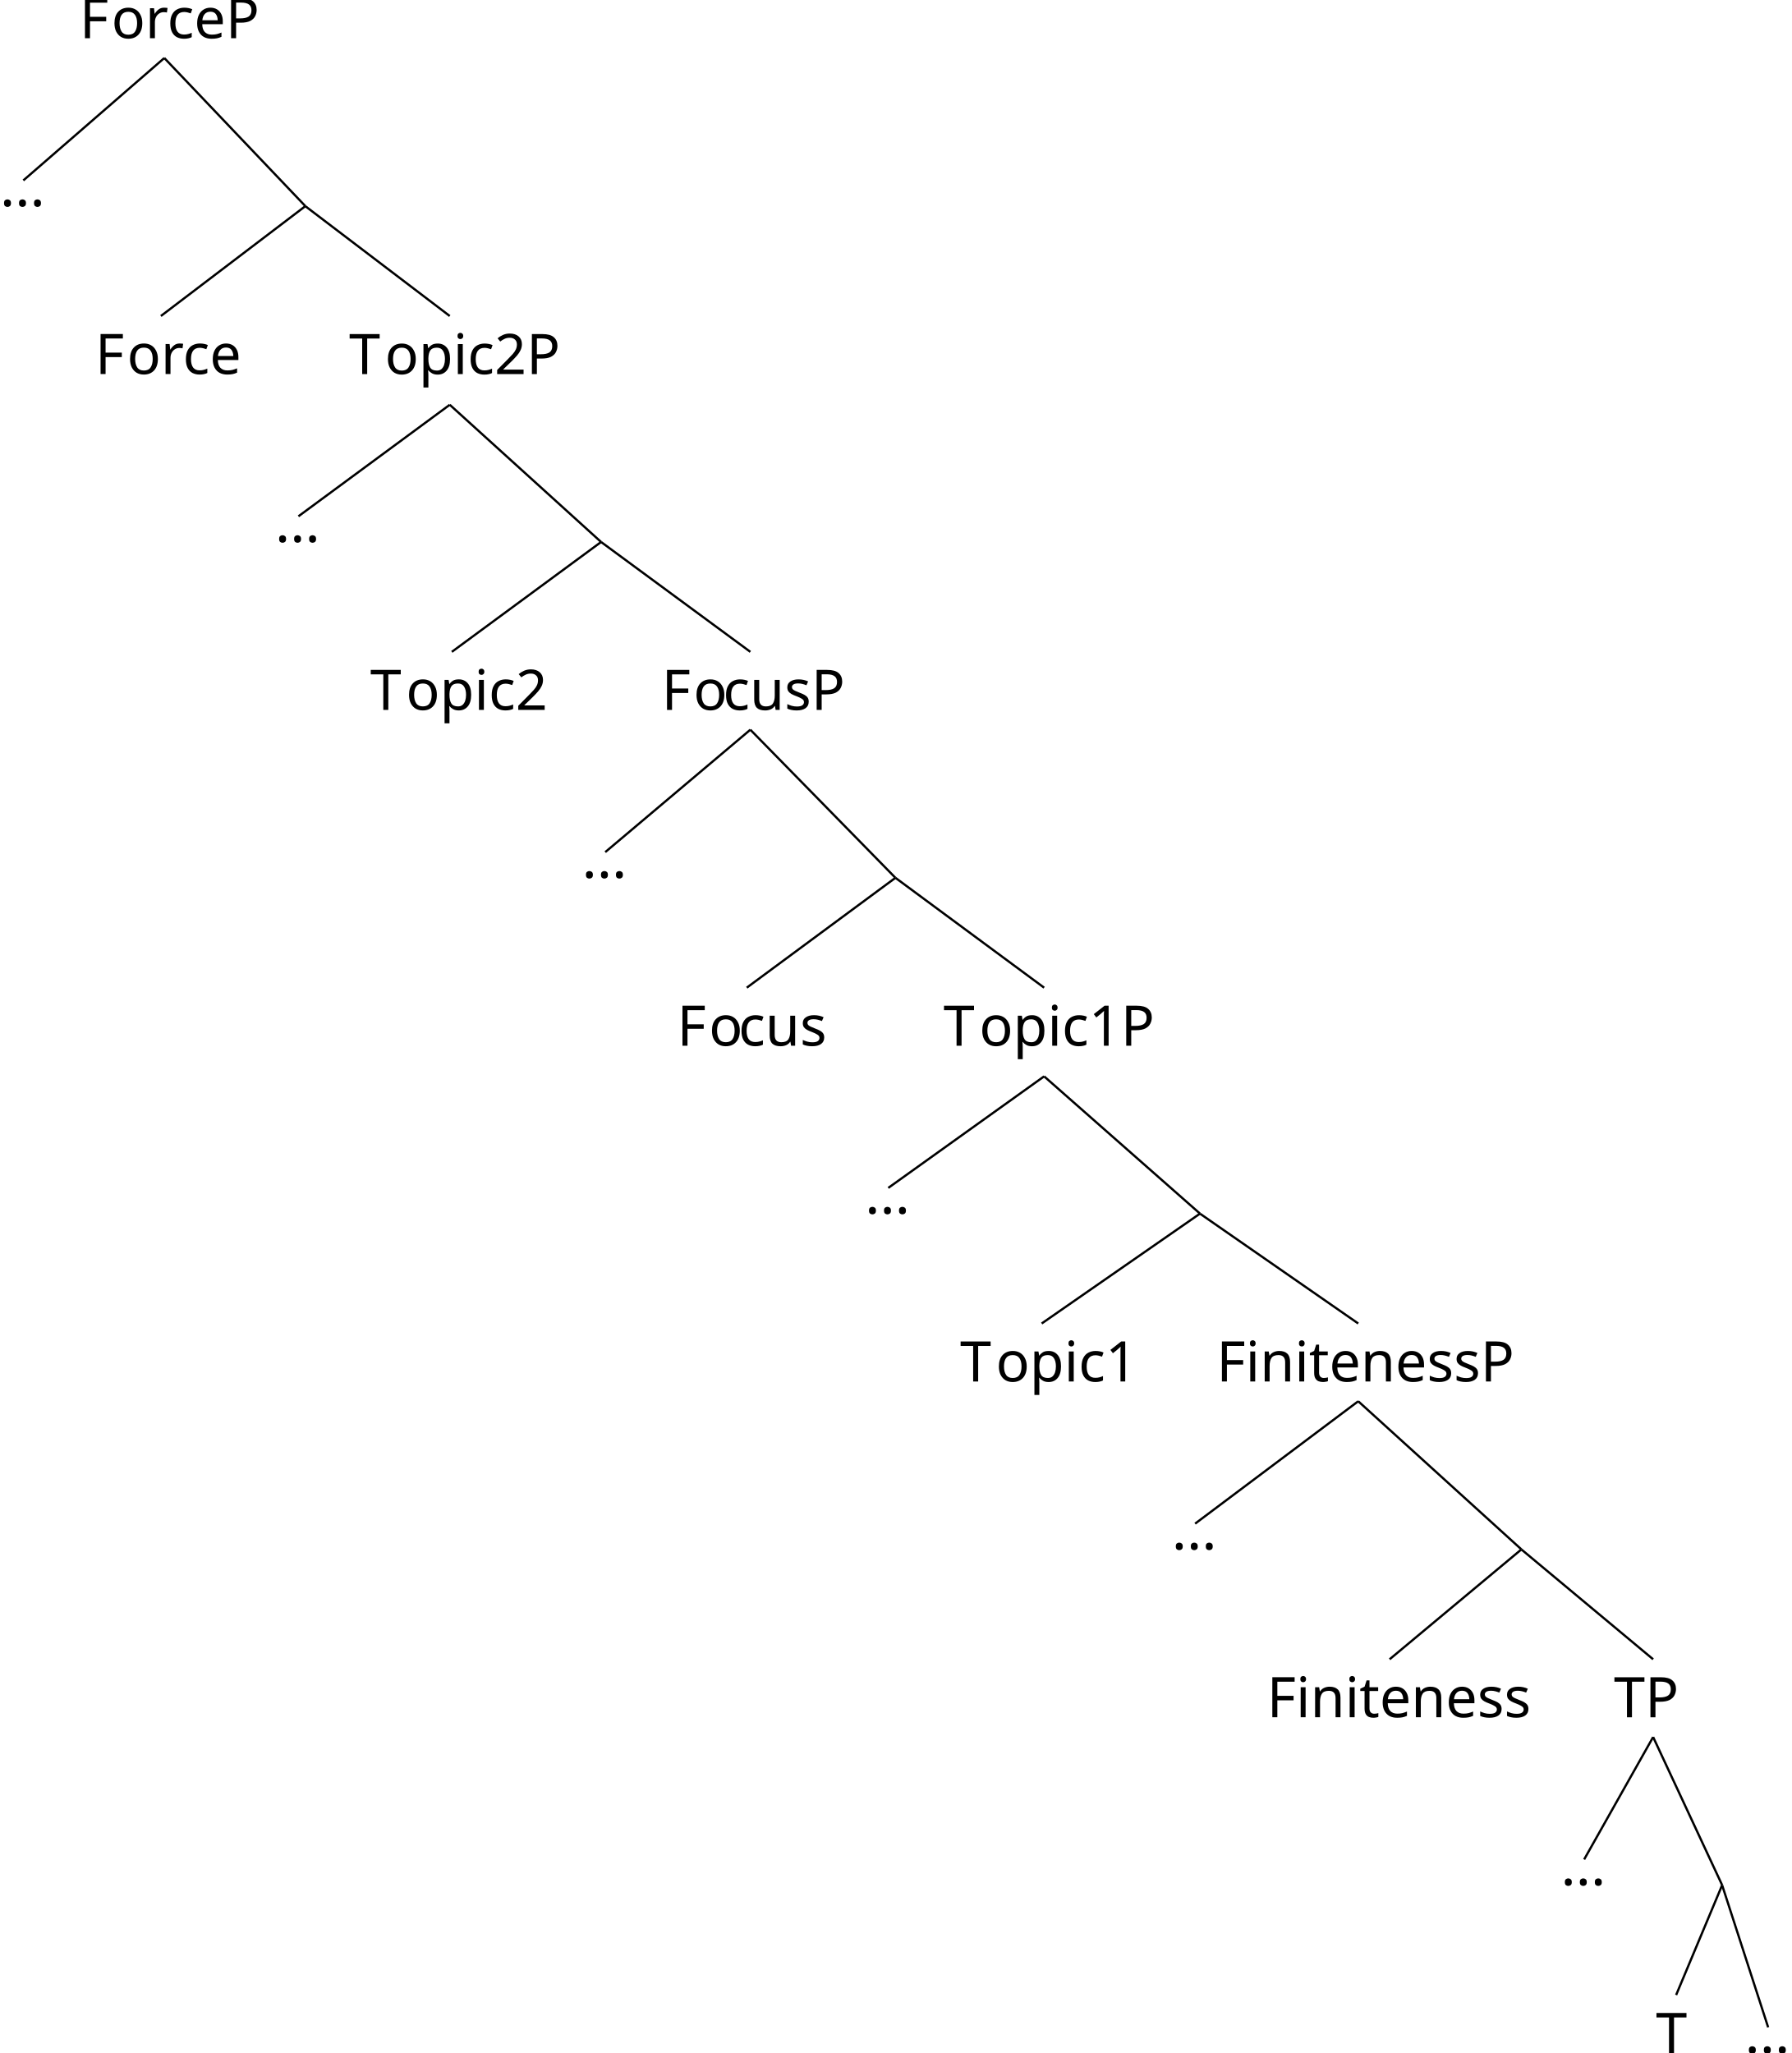
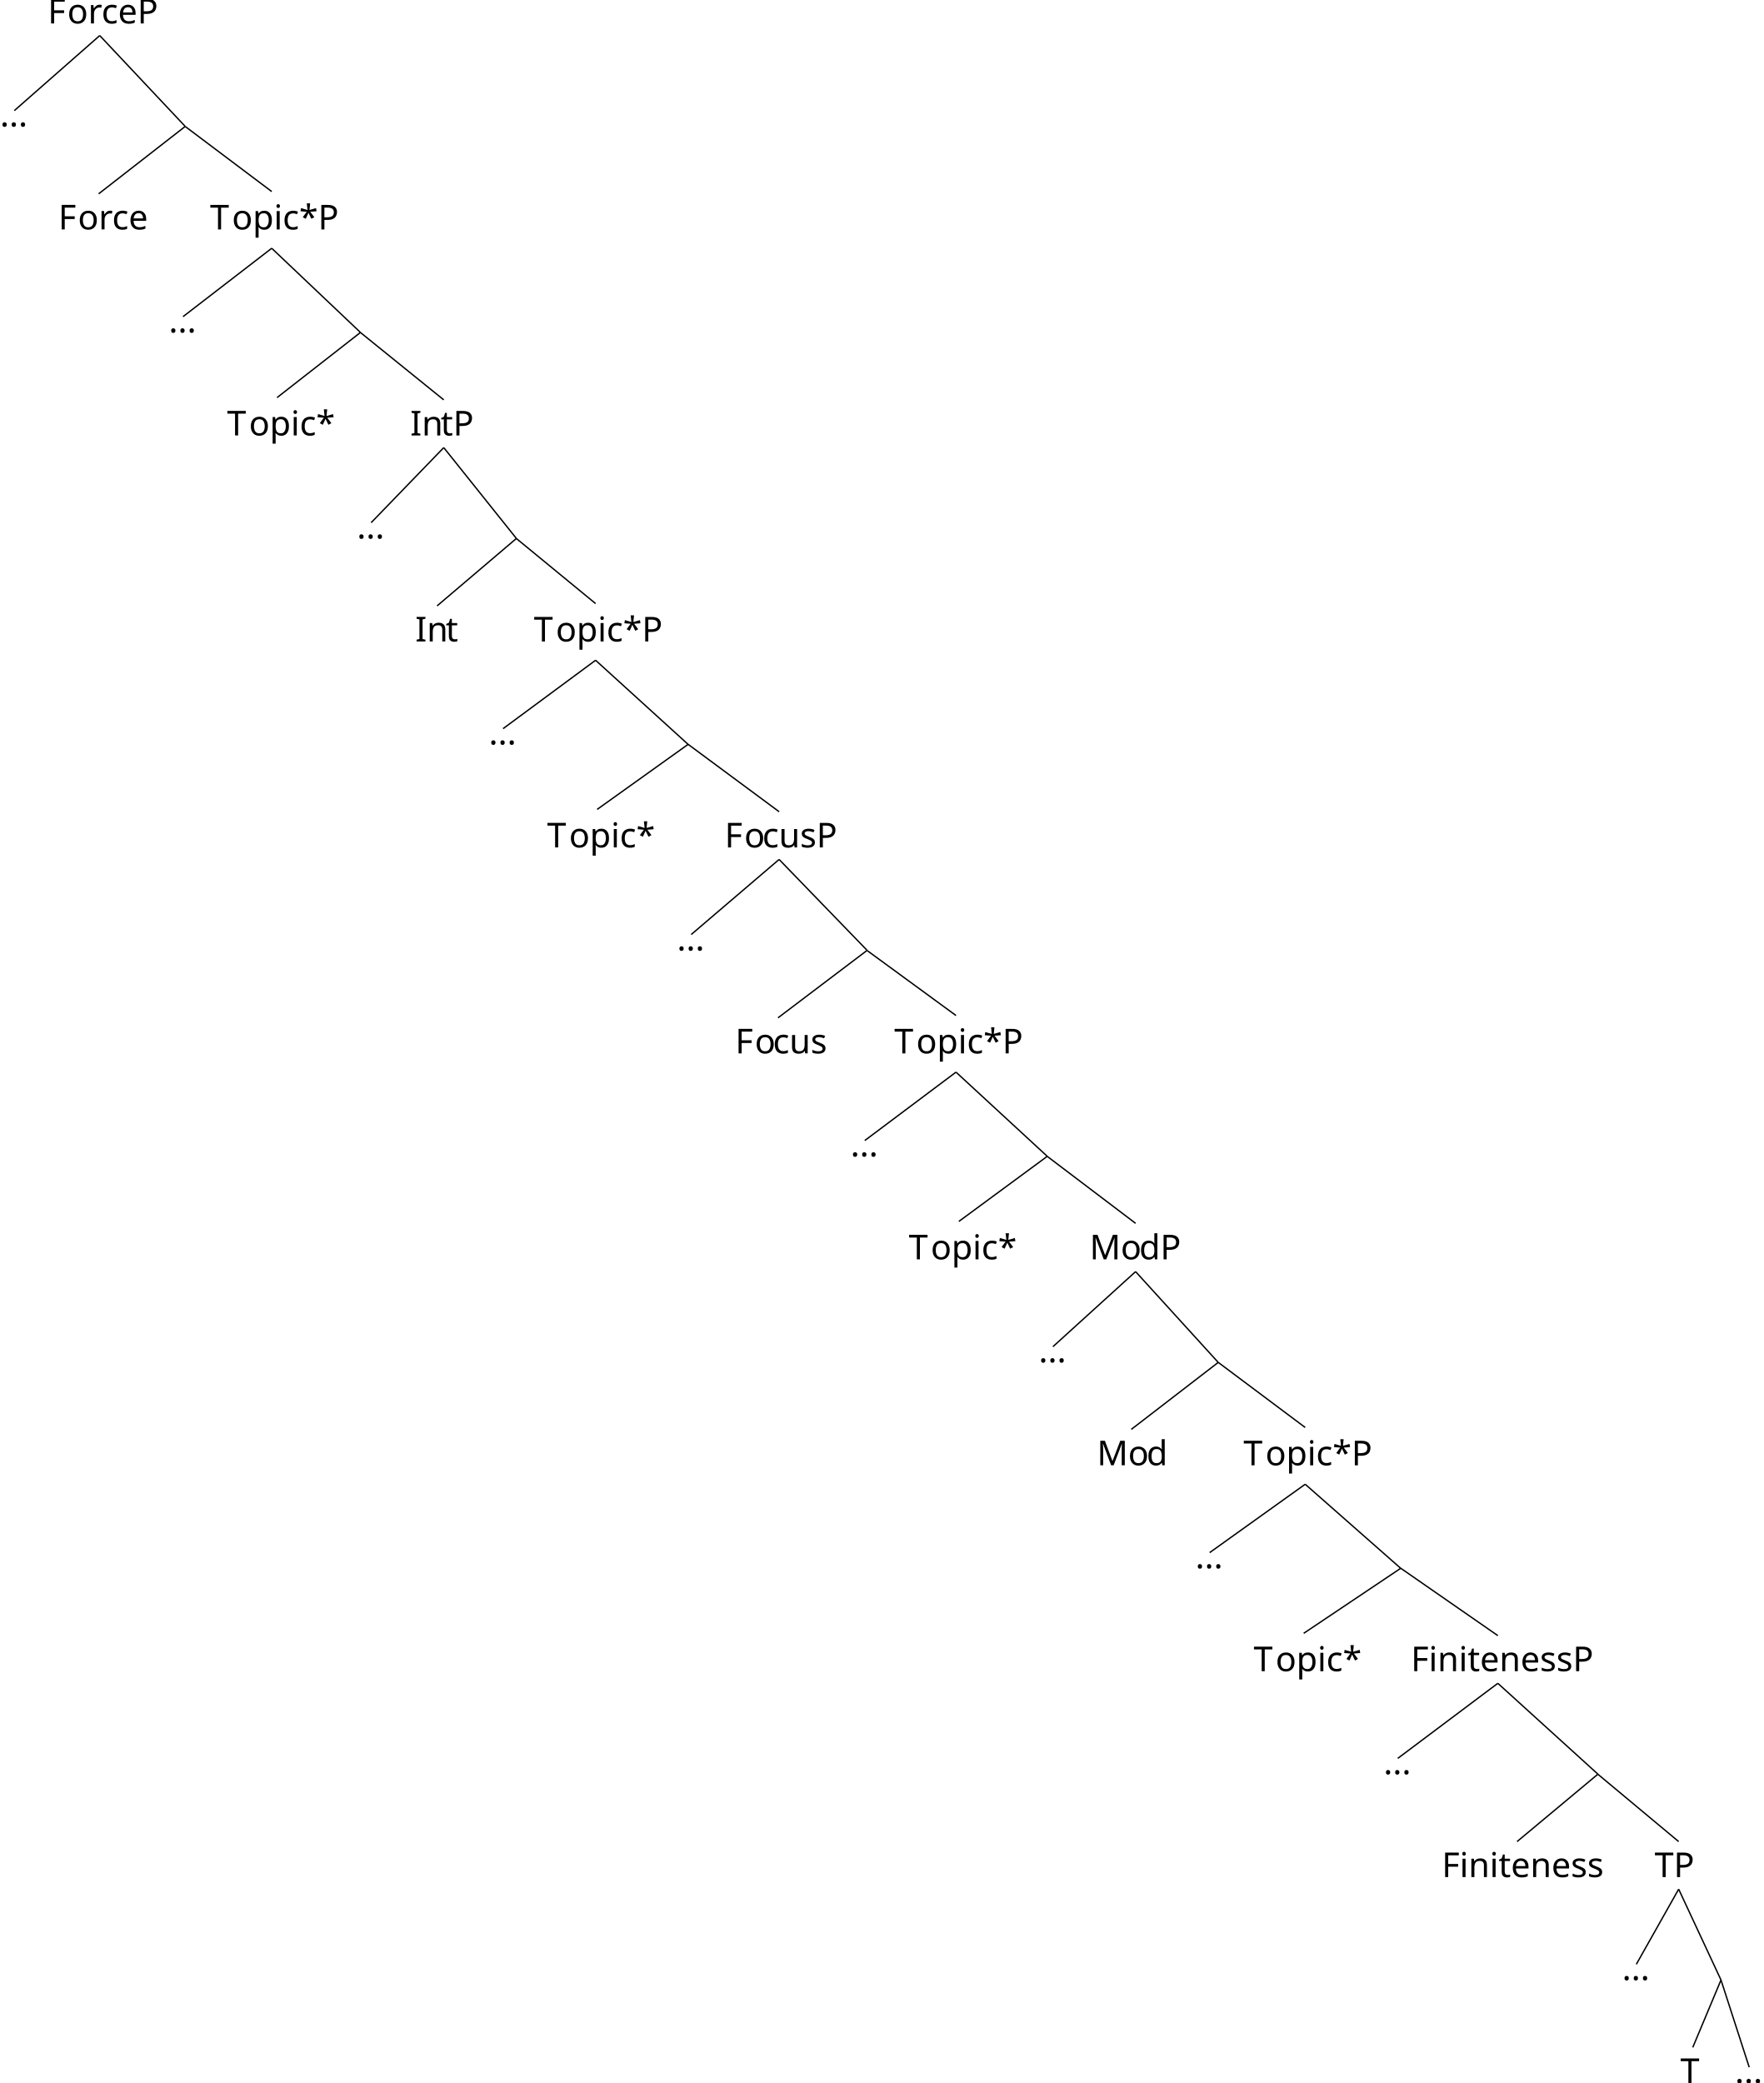
- <svg xmlns="http://www.w3.org/2000/svg" height="365.555pt" version="1.1" viewBox="3.319 -368.779 318.962 365.555" width="318.962pt">
+ <svg xmlns="http://www.w3.org/2000/svg" height="604.813pt" version="1.1" viewBox="3.319 -607.879 512.01 604.813" width="512.01pt">
  <defs>
    <font horiz-adv-x="0" id="cmr10">
      <font-face ascent="750" descent="250" font-family="cmr10" units-per-em="1000" />
+       <glyph d="M261 514C311 478 386 422 391 419S399 413 407 413C423 413 434 428 434 441C434 452 430 460 413 468L272 534L411 600C430 609 434 616 434 628C434 641 423 656 407 656C400 656 398 656 372 637L261 555L276 725C276 740 263 750 250 750C234 750 223 738 223 725C223 715 236 577 238 555L114 645C100 656 98 656 92 656C76 656 65 641 65 628C65 617 69 609 86 601L227 535L88 469C69 460 65 453 65 441C65 439 65 413 98 413L238 514L223 344C223 329 236 319 249 319C265 319 276 331 276 344C276 354 263 492 261 514Z" glyph-name="asterisk" horiz-adv-x="500" unicode="*" vert-adv-y="500" />
      <glyph d="M192 53C192 82 168 106 139 106S86 82 86 53S110 0 139 0S192 24 192 53Z" glyph-name="period" horiz-adv-x="277" unicode="." vert-adv-y="277" />
-       <glyph d="M294 640C294 664 294 666 271 666C209 602 121 602 89 602V571C109 571 168 571 220 597V79C220 43 217 31 127 31H95V0C130 3 217 3 257 3S384 3 419 0V31H387C297 31 294 42 294 79V640Z" glyph-name="one" horiz-adv-x="500" unicode="1" vert-adv-y="500" />
-       <glyph d="M127 77L233 180C389 318 449 372 449 472C449 586 359 666 237 666C124 666 50 574 50 485C50 429 100 429 103 429C120 429 155 441 155 482C155 508 137 534 102 534C94 534 92 534 89 533C112 598 166 635 224 635C315 635 358 554 358 472C358 392 308 313 253 251L61 37C50 26 50 24 50 0H421L449 174H424C419 144 412 100 402 85C395 77 329 77 307 77H127Z" glyph-name="two" horiz-adv-x="500" unicode="2" vert-adv-y="500" />
      <glyph d="M582 680H33V649H57C134 649 136 638 136 602V78C136 42 134 31 57 31H33V0C68 3 146 3 185 3C226 3 317 3 353 0V31H320C225 31 225 44 225 79V325H311C407 325 417 293 417 208H442V473H417C417 389 407 356 311 356H225V609C225 642 227 649 274 649H394C544 649 569 593 585 455H610L582 680Z" glyph-name="F" horiz-adv-x="652" unicode="F" vert-adv-y="652" />
+       <glyph d="M225 605C225 641 228 652 307 652H333V683C298 680 219 680 181 680C142 680 63 680 28 683V652H54C133 652 136 641 136 605V78C136 42 133 31 54 31H28V0C63 3 142 3 180 3C219 3 298 3 333 0V31H307C228 31 225 42 225 78V605Z" glyph-name="I" horiz-adv-x="361" unicode="I" vert-adv-y="361" />
+       <glyph d="M241 661C232 683 229 683 206 683H37V652H61C138 652 140 641 140 605V105C140 78 140 31 37 31V0C72 1 121 3 154 3S236 1 271 0V31C168 31 168 78 168 105V644H169L410 22C415 9 420 0 430 0C441 0 444 8 448 19L694 652H695V78C695 42 693 31 616 31H592V0C629 3 697 3 736 3S842 3 879 0V31H855C778 31 776 42 776 78V605C776 641 778 652 855 652H879V683H710C684 683 684 682 677 664L458 101L241 661Z" glyph-name="M" horiz-adv-x="916" unicode="M" vert-adv-y="916" />
      <glyph d="M227 316H396C516 316 624 397 624 497C624 595 525 683 388 683H35V652H59C136 652 138 641 138 605V78C138 42 136 31 59 31H35V0C70 3 144 3 182 3S295 3 330 0V31H306C229 31 227 42 227 78V316ZM224 342V612C224 645 226 652 273 652H362C521 652 521 546 521 497C521 450 521 342 362 342H224Z" glyph-name="P" horiz-adv-x="680" unicode="P" vert-adv-y="680" />
      <glyph d="M666 677H55L36 452H61C75 613 90 646 241 646C259 646 285 646 295 644C316 640 316 629 316 606V79C316 45 316 31 211 31H171V0C212 3 314 3 360 3S509 3 550 0V31H510C405 31 405 45 405 79V606C405 626 405 640 423 644C434 646 461 646 480 646C631 646 646 613 660 452H685L666 677Z" glyph-name="T" horiz-adv-x="722" unicode="T" vert-adv-y="722" />
      <glyph d="M117 218C117 381 199 423 252 423C261 423 324 422 359 386C318 383 312 353 312 340C312 314 330 294 358 294C384 294 404 311 404 341C404 409 328 448 251 448C126 448 34 340 34 216C34 88 133 -11 249 -11C383 -11 415 109 415 119S405 129 402 129C393 129 391 125 389 119C360 26 295 14 258 14C205 14 117 57 117 218Z" glyph-name="c" horiz-adv-x="444" unicode="c" vert-adv-y="444" />
+       <glyph d="M380 55V-11L527 0V31C457 31 449 38 449 87V694L305 683V652C375 652 383 645 383 596V380C354 416 311 442 257 442C139 442 34 344 34 215C34 88 132 -11 246 -11C310 -11 355 23 380 55ZM380 323V118C380 100 380 98 369 81C339 33 294 11 251 11C206 11 170 37 146 75C120 116 117 173 117 214C117 251 119 311 148 356C169 387 207 420 261 420C296 420 338 405 369 360C380 343 380 341 380 323Z" glyph-name="d" horiz-adv-x="555" unicode="d" vert-adv-y="555" />
      <glyph d="M112 252C118 401 202 426 236 426C339 426 349 291 349 252H112ZM111 231H390C412 231 415 231 415 252C415 351 361 448 236 448C120 448 28 345 28 220C28 86 133 -11 248 -11C370 -11 415 100 415 119C415 129 407 131 402 131C393 131 391 125 389 117C354 14 264 14 254 14C204 14 164 44 141 81C111 129 111 195 111 231Z" glyph-name="e" horiz-adv-x="444" unicode="e" vert-adv-y="444" />
      <glyph d="M177 442L37 431V400C102 400 111 394 111 345V76C111 31 100 31 33 31V0C65 1 119 3 143 3C178 3 213 1 247 0V31C181 31 177 36 177 75V442ZM181 616C181 648 156 669 128 669C97 669 75 642 75 616C75 589 97 563 128 563C156 563 181 584 181 616Z" glyph-name="i" horiz-adv-x="277" unicode="i" vert-adv-y="277" />
      <glyph d="M110 344V76C110 31 99 31 32 31V0C67 1 118 3 145 3C171 3 223 1 257 0V31C190 31 179 31 179 76V260C179 364 250 420 314 420C377 420 388 366 388 309V76C388 31 377 31 310 31V0C345 1 396 3 423 3C449 3 501 1 535 0V31C483 31 458 31 457 61V252C457 338 457 369 426 405C412 422 379 442 321 442C248 442 201 399 173 337V442L32 431V400C102 400 110 393 110 344Z" glyph-name="n" horiz-adv-x="555" unicode="n" vert-adv-y="555" />
      <glyph d="M471 214C471 342 371 448 250 448C125 448 28 339 28 214C28 85 132 -11 249 -11C370 -11 471 87 471 214ZM250 14C207 14 163 35 136 81C111 125 111 186 111 222C111 261 111 315 135 359C162 405 209 426 249 426C293 426 336 404 362 361S388 260 388 222C388 186 388 132 366 88C344 43 300 14 250 14Z" glyph-name="o" horiz-adv-x="500" unicode="o" vert-adv-y="500" />
      <glyph d="M172 376V442L28 431V400C99 400 106 394 106 350V-118C106 -163 95 -163 28 -163V-194C62 -193 114 -191 140 -191C167 -191 218 -193 253 -194V-163C186 -163 175 -163 175 -118V50V59C180 43 222 -11 298 -11C417 -11 521 87 521 216C521 343 424 442 312 442C234 442 192 398 172 376ZM175 114V337C204 388 253 417 304 417C377 417 438 329 438 216C438 95 368 11 294 11C254 11 216 31 189 72C175 93 175 94 175 114Z" glyph-name="p" horiz-adv-x="555" unicode="p" vert-adv-y="555" />
      <glyph d="M167 332V442L28 431V400C98 400 106 393 106 344V76C106 31 95 31 28 31V0C67 1 114 3 142 3C182 3 229 3 269 0V31H248C174 31 172 42 172 78V232C172 331 214 420 290 420C297 420 299 420 301 419C298 418 278 406 278 380C278 352 299 337 321 337C339 337 364 349 364 381S333 442 290 442C217 442 181 375 167 332Z" glyph-name="r" horiz-adv-x="391" unicode="r" vert-adv-y="391" />
      <glyph d="M208 194C230 190 312 174 312 102C312 51 277 11 199 11C115 11 79 68 60 153C57 166 56 170 46 170C33 170 33 163 33 145V13C33 -4 33 -11 44 -11C49 -11 50 -10 69 9C71 11 71 13 89 32C133 -10 178 -11 199 -11C314 -11 360 56 360 128C360 181 330 211 318 223C285 255 246 263 204 271C148 282 81 295 81 353C81 388 107 429 193 429C303 429 308 339 310 308C311 299 320 299 322 299C335 299 335 304 335 323V424C335 441 335 448 324 448C319 448 317 448 304 436C301 432 291 423 287 420C249 448 208 448 193 448C71 448 33 381 33 325C33 290 49 262 76 240C108 214 136 208 208 194Z" glyph-name="s" horiz-adv-x="394" unicode="s" vert-adv-y="394" />
      <glyph d="M173 400H316V431H173V615H148C147 533 117 426 19 422V400H104V124C104 1 197 -11 233 -11C304 -11 332 60 332 124V181H307V126C307 52 277 14 240 14C173 14 173 105 173 122V400Z" glyph-name="t" horiz-adv-x="388" unicode="t" vert-adv-y="388" />
      <glyph d="M391 79V-11L535 0V31C465 31 457 38 457 87V442L310 431V400C380 400 388 393 388 344V166C388 79 340 11 267 11C183 11 179 58 179 110V442L32 431V400C110 400 110 397 110 308V158C110 80 110 -11 262 -11C318 -11 362 17 391 79Z" glyph-name="u" horiz-adv-x="555" unicode="u" vert-adv-y="555" />
    </font>
  </defs>
  <style type="text/css">

text.f0 {font-family:cmr10;font-size:9.963px}

</style>
  <g id="page1">
-     <text class="f0" transform="matrix(1 0 0 1 -47.6724 361.98)" x="65.151" y="-723.951">F<tspan x="70.824">orceP</tspan>
+     <text class="f0" transform="matrix(1 0 0 1 -47.3752 601.087)" x="64.557" y="-1202.158">F<tspan x="70.23">orceP</tspan>
    </text>
-     <text class="f0" transform="matrix(1 0 0 1 -70.8484 2444.197)" x="136.325" y="-2746.365">T<tspan x="142.69">opic2P</tspan>
+     <text class="f0" transform="matrix(1 0 0 1 -69.6594 4117.941)" x="133.948" y="-4659.192">T<tspan x="140.313">opic*P</tspan>
    </text>
-     <text class="f0" transform="matrix(1 0 0 1 -88.958 4167.754)" x="210.069" y="-4410.124">F<tspan x="215.742">o</tspan>
-       <tspan x="221.001">cusP</tspan>
+     <text class="f0" transform="matrix(1 0 0 1 -78.155 7276.137)" x="200.558" y="-7757.571">In<tspan x="209.414">tP</tspan>
    </text>
-     <text class="f0" transform="matrix(1 0 0 1 -112.207 5532.65)" x="283.507" y="-5715.227">T<tspan x="289.872">opic1P</tspan>
+     <text class="f0" transform="matrix(1 0 0 1 -105.278 10075.674)" x="263.602" y="-10497.295">T<tspan x="269.967">opic*P</tspan>
    </text>
-     <text class="f0" transform="matrix(1 0 0 1 -142.163 6538.888)" x="362.069" y="-6661.676">FinitenessP</text>
-     <text class="f0" transform="matrix(1 0 0 1 -135.808 7186.466)" x="426.472" y="-7249.47">TP</text>
-     <text class="f0" transform="matrix(1 0 0 1 -131.089 7475.384)" x="445.068" y="-7478.608">...</text>
-     <text class="f0" transform="matrix(1 0 0 1 -162.193 7475.384)" x="460.343" y="-7478.608">T</text>
-     <path d="M309.937 -33.113L301.746 -13.551" fill="none" stroke="#000000" stroke-miterlimit="10" stroke-width="0.399" />
-     <path d="M309.937 -33.113L318.129 -7.797" fill="none" stroke="#000000" stroke-miterlimit="10" stroke-width="0.399" />
-     <text class="f0" transform="matrix(1 0 0 1 -167.673 7315.981)" x="448.887" y="-7349.095">...</text>
-     <path d="M297.652 -59.484L285.367 -37.688" fill="none" stroke="#000000" stroke-miterlimit="10" stroke-width="0.399" />
-     <path d="M297.652 -59.484L309.937 -33.117" fill="none" stroke="#000000" stroke-miterlimit="10" stroke-width="0.399" />
-     <text class="f0" transform="matrix(1 0 0 1 -255.332 7066.913)" x="484.214" y="-7129.918">Finiteness</text>
-     <path d="M274.192 -92.891L250.731 -73.328" fill="none" stroke="#000000" stroke-miterlimit="10" stroke-width="0.399" />
-     <path d="M274.192 -92.891L297.652 -73.328" fill="none" stroke="#000000" stroke-miterlimit="10" stroke-width="0.399" />
-     <text class="f0" transform="matrix(1 0 0 1 -172.537 6728.18)" x="384.484" y="-6821.077">...</text>
-     <path d="M245.144 -119.273L216.097 -97.476" fill="none" stroke="#000000" stroke-miterlimit="10" stroke-width="0.399" />
-     <path d="M245.144 -119.273L274.191 -92.902" fill="none" stroke="#000000" stroke-miterlimit="10" stroke-width="0.399" />
-     <text class="f0" transform="matrix(1 0 0 1 -206.837 6303.655)" x="381.092" y="-6426.447">T<tspan x="387.457">opic1</tspan>
+     <text class="f0" transform="matrix(1 0 0 1 -123.151 12516.548)" x="336.873" y="-12878.364">F<tspan x="342.546">o</tspan>
+       <tspan x="347.804">cusP</tspan>
    </text>
-     <path d="M216.965 -152.68L188.785 -133.118" fill="none" stroke="#000000" stroke-miterlimit="10" stroke-width="0.399" />
-     <path d="M216.965 -152.68L245.145 -133.118" fill="none" stroke="#000000" stroke-miterlimit="10" stroke-width="0.399" />
-     <text class="f0" transform="matrix(1 0 0 1 -148.601 5781.718)" x="305.922" y="-5934.404">...</text>
-     <path d="M189.219 -177.125L161.472 -157.262" fill="none" stroke="#000000" stroke-miterlimit="10" stroke-width="0.399" />
-     <path d="M189.219 -177.125L216.965 -152.691" fill="none" stroke="#000000" stroke-miterlimit="10" stroke-width="0.399" />
-     <text class="f0" transform="matrix(1 0 0 1 -173.615 5173.991)" x="297.478" y="-5356.572">F<tspan x="303.151">o</tspan>
-       <tspan x="308.409">cus</tspan>
+     <text class="f0" transform="matrix(1 0 0 1 -145.453 14598.766)" x="408.417" y="-14900.777">T<tspan x="414.782">opic*P</tspan>
    </text>
-     <path d="M162.746 -212.477L136.278 -192.915" fill="none" stroke="#000000" stroke-miterlimit="10" stroke-width="0.399" />
-     <path d="M162.746 -212.477L189.219 -192.915" fill="none" stroke="#000000" stroke-miterlimit="10" stroke-width="0.399" />
-     <text class="f0" transform="matrix(1 0 0 1 -125.557 4476.599)" x="232.484" y="-4689.077">...</text>
-     <path d="M136.914 -238.847L111.078 -217.051" fill="none" stroke="#000000" stroke-miterlimit="10" stroke-width="0.399" />
-     <path d="M136.914 -238.847L162.746 -212.476" fill="none" stroke="#000000" stroke-miterlimit="10" stroke-width="0.399" />
-     <text class="f0" transform="matrix(1 0 0 1 -163.0685 3693.415)" x="232.304" y="-3935.791">T<tspan x="238.669">opic2</tspan>
+     <text class="f0" transform="matrix(1 0 0 1 -159.736 16322.321)" x="479.405" y="-16564.536">Mo<tspan x="493.796">dP</tspan>
    </text>
-     <path d="M110.34 -272.273L83.766 -252.71" fill="none" stroke="#000000" stroke-miterlimit="10" stroke-width="0.399" />
-     <path d="M110.34 -272.273L136.914 -252.71" fill="none" stroke="#000000" stroke-miterlimit="10" stroke-width="0.399" />
-     <text class="f0" transform="matrix(1 0 0 1 -106.4395 2812.818)" x="158.74" y="-3085.094">...</text>
-     <path d="M83.395 -296.707L56.453 -276.847" fill="none" stroke="#000000" stroke-miterlimit="10" stroke-width="0.399" />
-     <path d="M83.395 -296.707L110.34 -272.273" fill="none" stroke="#000000" stroke-miterlimit="10" stroke-width="0.399" />
-     <text class="f0" transform="matrix(1 0 0 1 -128.7278 1846.43)" x="148.983" y="-2148.607">F<tspan x="154.656">orce</tspan>
+     <text class="f0" transform="matrix(1 0 0 1 -184.822 17687.221)" x="549.169" y="-17869.64">T<tspan x="555.534">opic*P</tspan>
    </text>
-     <path d="M57.68 -332.07L31.961 -312.508" fill="none" stroke="#000000" stroke-miterlimit="10" stroke-width="0.399" />
-     <path d="M57.68 -332.07L83.398 -312.508" fill="none" stroke="#000000" stroke-miterlimit="10" stroke-width="0.399" />
-     <text class="f0" transform="matrix(1 0 0 1 -84.24672 790.378)" x="87.566" y="-1122.456">...</text>
-     <path d="M32.574 -358.449L7.473 -336.653" fill="none" stroke="#000000" stroke-miterlimit="10" stroke-width="0.399" />
-     <path d="M32.574 -358.449L57.68 -332.082" fill="none" stroke="#000000" stroke-miterlimit="10" stroke-width="0.399" />
+     <text class="f0" transform="matrix(1 0 0 1 -214.778 18693.457)" x="627.732" y="-18816.089">FinitenessP</text>
+     <text class="f0" transform="matrix(1 0 0 1 -208.422 19341.035)" x="692.134" y="-19403.882">TP</text>
+     <text class="f0" transform="matrix(1 0 0 1 -203.703 19629.955)" x="710.73" y="-19633.021">...</text>
+     <text class="f0" transform="matrix(1 0 0 1 -234.808 19629.955)" x="726.005" y="-19633.021">T</text>
+     <path d="M502.989 -32.973L494.797 -13.41" fill="none" stroke="#000000" stroke-miterlimit="10" stroke-width="0.399" />
+     <path d="M502.989 -32.973L511.18 -7.656" fill="none" stroke="#000000" stroke-miterlimit="10" stroke-width="0.399" />
+     <text class="f0" transform="matrix(1 0 0 1 -240.288 19470.551)" x="714.549" y="-19503.508">...</text>
+     <path d="M490.7 -59.344L478.414 -37.547" fill="none" stroke="#000000" stroke-miterlimit="10" stroke-width="0.399" />
+     <path d="M490.7 -59.344L502.989 -32.977" fill="none" stroke="#000000" stroke-miterlimit="10" stroke-width="0.399" />
+     <text class="f0" transform="matrix(1 0 0 1 -327.946 19221.48)" x="749.876" y="-19284.33">Finiteness</text>
+     <path d="M467.238 -92.723L443.777 -73.164" fill="none" stroke="#000000" stroke-miterlimit="10" stroke-width="0.399" />
+     <path d="M467.238 -92.723L490.699 -73.164" fill="none" stroke="#000000" stroke-miterlimit="10" stroke-width="0.399" />
+     <text class="f0" transform="matrix(1 0 0 1 -245.152 18882.748)" x="650.147" y="-18975.49">...</text>
+     <path d="M438.196 -119.122L409.149 -97.325" fill="none" stroke="#000000" stroke-miterlimit="10" stroke-width="0.399" />
+     <path d="M438.196 -119.122L467.243 -92.754" fill="none" stroke="#000000" stroke-miterlimit="10" stroke-width="0.399" />
+     <text class="f0" transform="matrix(1 0 0 1 -279.451 18458.226)" x="646.754" y="-18580.859">T<tspan x="653.119">opic*</tspan>
+     </text>
+     <path d="M410.011 -152.527L381.832 -133.632" fill="none" stroke="#000000" stroke-miterlimit="10" stroke-width="0.399" />
+     <path d="M410.011 -152.527L438.195 -132.964" fill="none" stroke="#000000" stroke-miterlimit="10" stroke-width="0.399" />
+     <text class="f0" transform="matrix(1 0 0 1 -221.216 17936.288)" x="571.584" y="-18088.817">...</text>
+     <path d="M382.266 -176.922L354.52 -157.063" fill="none" stroke="#000000" stroke-miterlimit="10" stroke-width="0.399" />
+     <path d="M382.266 -176.922L410.016 -152.492" fill="none" stroke="#000000" stroke-miterlimit="10" stroke-width="0.399" />
+     <text class="f0" transform="matrix(1 0 0 1 -233.984 17328.561)" x="555.792" y="-17510.985">Mo<tspan x="570.183">d</tspan>
+     </text>
+     <path d="M357.02 -212.297L331.774 -192.848" fill="none" stroke="#000000" stroke-miterlimit="10" stroke-width="0.399" />
+     <path d="M357.02 -212.297L382.266 -193.403" fill="none" stroke="#000000" stroke-miterlimit="10" stroke-width="0.399" />
+     <text class="f0" transform="matrix(1 0 0 1 -196.947 16631.166)" x="501.82" y="-16843.489">...</text>
+     <path d="M333.023 -238.66L309.023 -216.864" fill="none" stroke="#000000" stroke-miterlimit="10" stroke-width="0.399" />
+     <path d="M333.023 -238.66L357.019 -212.289" fill="none" stroke="#000000" stroke-miterlimit="10" stroke-width="0.399" />
+     <text class="f0" transform="matrix(1 0 0 1 -236.295 15847.983)" x="503.477" y="-16090.204">T<tspan x="509.842">opic*</tspan>
+     </text>
+     <path d="M307.367 -272.125L281.711 -253.231" fill="none" stroke="#000000" stroke-miterlimit="10" stroke-width="0.399" />
+     <path d="M307.367 -272.125L333.023 -252.676" fill="none" stroke="#000000" stroke-miterlimit="10" stroke-width="0.399" />
+     <text class="f0" transform="matrix(1 0 0 1 -180.585 14967.387)" x="430.831" y="-15239.506">...</text>
+     <path d="M280.883 -296.578L254.398 -276.719" fill="none" stroke="#000000" stroke-miterlimit="10" stroke-width="0.399" />
+     <path d="M280.883 -296.578L307.367 -272.144" fill="none" stroke="#000000" stroke-miterlimit="10" stroke-width="0.399" />
+     <text class="f0" transform="matrix(1 0 0 1 -206.861 14001)" x="423.65" y="-14303.019">F<tspan x="429.323">o</tspan>
+       <tspan x="434.581">cus</tspan>
+     </text>
+     <path d="M255.043 -331.91L229.203 -312.348" fill="none" stroke="#000000" stroke-miterlimit="10" stroke-width="0.399" />
+     <path d="M255.043 -331.91L280.882 -313.015" fill="none" stroke="#000000" stroke-miterlimit="10" stroke-width="0.399" />
+     <text class="f0" transform="matrix(1 0 0 1 -159.434 12944.947)" x="359.288" y="-13276.868">...</text>
+     <path d="M229.523 -358.332L204.004 -336.536" fill="none" stroke="#000000" stroke-miterlimit="10" stroke-width="0.399" />
+     <path d="M229.523 -358.332L255.043 -331.965" fill="none" stroke="#000000" stroke-miterlimit="10" stroke-width="0.399" />
+     <text class="f0" transform="matrix(1 0 0 1 -197.261 11803.105)" x="359.423" y="-12164.928">T<tspan x="365.788">opic*</tspan>
+     </text>
+     <path d="M203.109 -391.754L176.691 -372.86" fill="none" stroke="#000000" stroke-miterlimit="10" stroke-width="0.399" />
+     <path d="M203.109 -391.754L229.524 -372.195" fill="none" stroke="#000000" stroke-miterlimit="10" stroke-width="0.399" />
+     <text class="f0" transform="matrix(1 0 0 1 -140.79 10563.849)" x="286.017" y="-10955.575">...</text>
+     <path d="M176.242 -416.168L149.379 -396.309" fill="none" stroke="#000000" stroke-miterlimit="10" stroke-width="0.399" />
+     <path d="M176.242 -416.168L203.109 -391.738" fill="none" stroke="#000000" stroke-miterlimit="10" stroke-width="0.399" />
+     <text class="f0" transform="matrix(1 0 0 1 -136.452 9238.801)" x="260.315" y="-9660.433">In<tspan x="269.171">t</tspan>
+     </text>
+     <path d="M153.234 -451.523L130.227 -431.961" fill="none" stroke="#000000" stroke-miterlimit="10" stroke-width="0.399" />
+     <path d="M153.234 -451.523L176.242 -432.625" fill="none" stroke="#000000" stroke-miterlimit="10" stroke-width="0.399" />
+     <text class="f0" transform="matrix(1 0 0 1 -116.045 7824.089)" x="222.973" y="-8275.627">...</text>
+     <path d="M132.156 -477.914L111.078 -456.118" fill="none" stroke="#000000" stroke-miterlimit="10" stroke-width="0.399" />
+     <path d="M132.156 -477.914L153.238 -451.543" fill="none" stroke="#000000" stroke-miterlimit="10" stroke-width="0.399" />
+     <text class="f0" transform="matrix(1 0 0 1 -158.3128 6323.586)" x="227.549" y="-6805.032">T<tspan x="233.914">opic*</tspan>
+     </text>
+     <path d="M107.96 -511.339L83.765 -492.441" fill="none" stroke="#000000" stroke-miterlimit="10" stroke-width="0.399" />
+     <path d="M107.96 -511.339L132.156 -491.777" fill="none" stroke="#000000" stroke-miterlimit="10" stroke-width="0.399" />
+     <text class="f0" transform="matrix(1 0 0 1 -104.0617 4725.669)" x="156.363" y="-5237.024">...</text>
+     <path d="M82.207 -535.793L56.453 -515.934" fill="none" stroke="#000000" stroke-miterlimit="10" stroke-width="0.399" />
+     <path d="M82.207 -535.793L107.961 -511.36" fill="none" stroke="#000000" stroke-miterlimit="10" stroke-width="0.399" />
+     <text class="f0" transform="matrix(1 0 0 1 -127.5389 3041.963)" x="147.794" y="-3583.227">F<tspan x="153.467">orce</tspan>
+     </text>
+     <path d="M57.086 -571.164L31.961 -551.601" fill="none" stroke="#000000" stroke-miterlimit="10" stroke-width="0.399" />
+     <path d="M57.086 -571.164L82.207 -552.265" fill="none" stroke="#000000" stroke-miterlimit="10" stroke-width="0.399" />
+     <text class="f0" transform="matrix(1 0 0 1 -83.65225 1268.591)" x="86.972" y="-1839.766">...</text>
+     <path d="M32.277 -597.554L7.473 -575.757" fill="none" stroke="#000000" stroke-miterlimit="10" stroke-width="0.399" />
+     <path d="M32.277 -597.554L57.086 -571.183" fill="none" stroke="#000000" stroke-miterlimit="10" stroke-width="0.399" />
  </g>
</svg>
